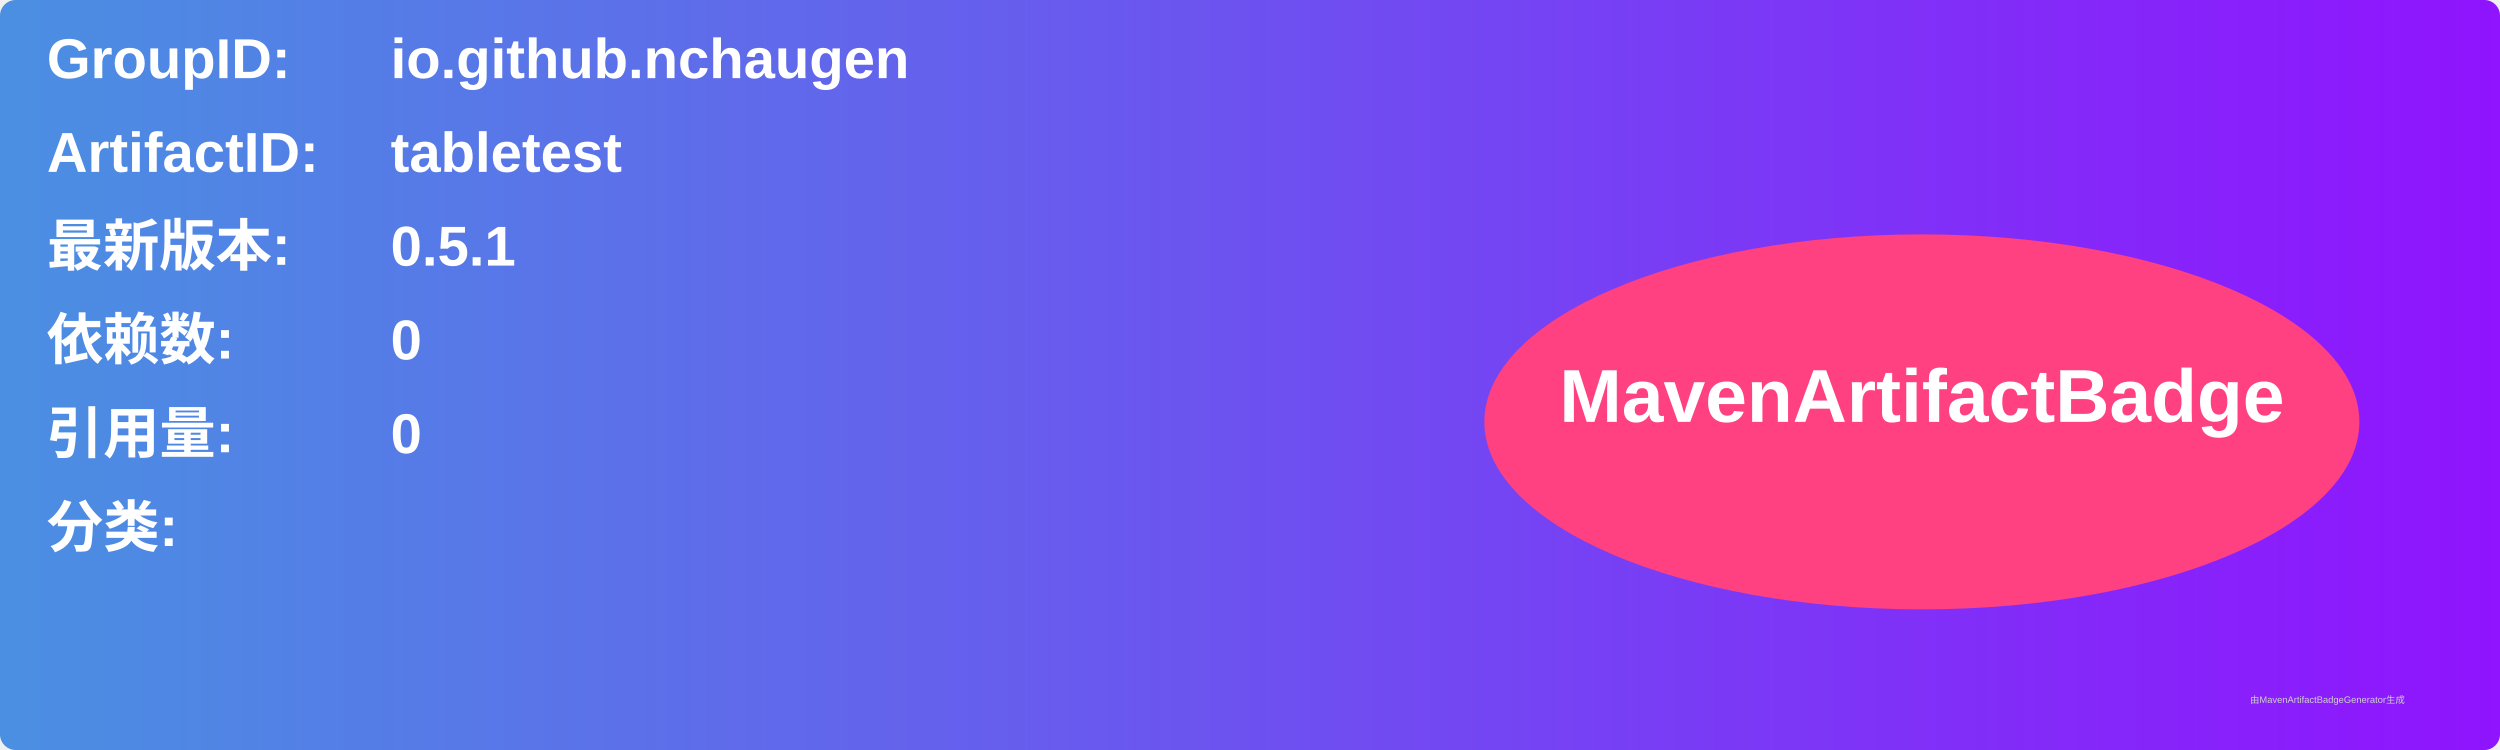
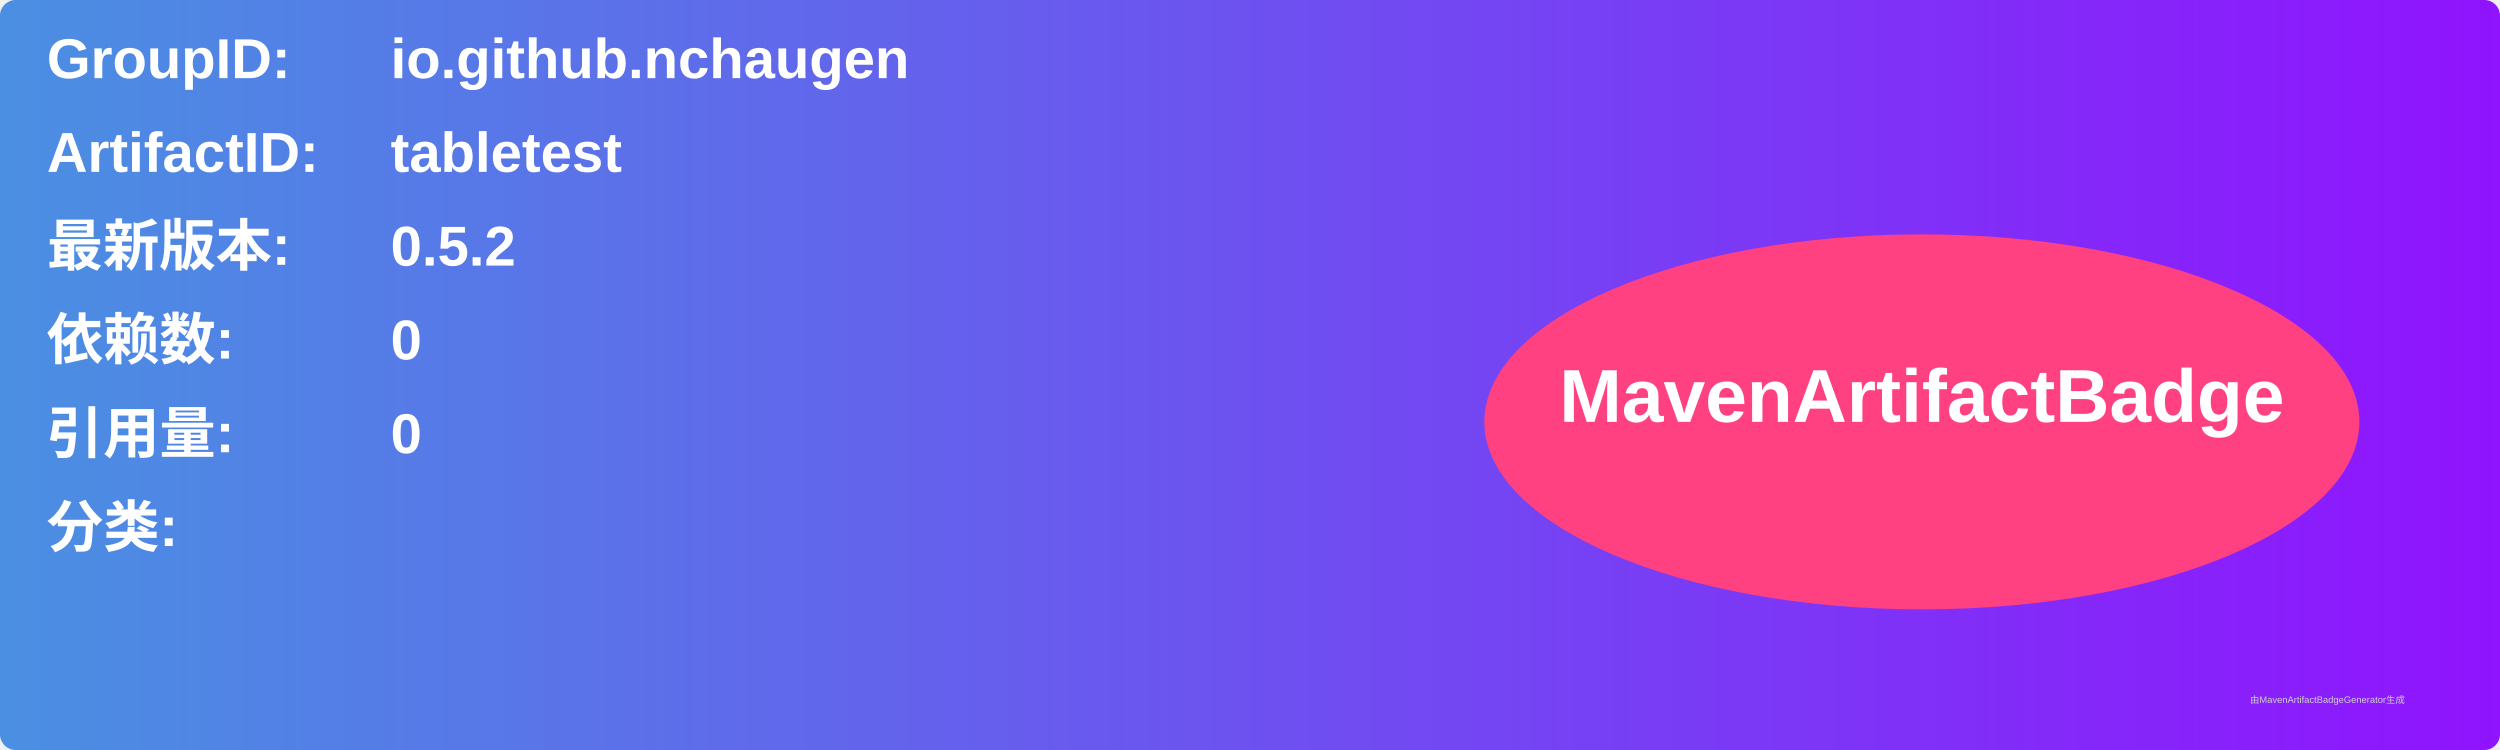
<svg xmlns="http://www.w3.org/2000/svg" width="800" height="240" viewBox="0 0 800 240">
  <linearGradient id="grad" x1="0%" y1="0%" x2="100%" y2="0%">
    <stop offset="0%" stop-color="#4a90e2" />
    <stop offset="100%" stop-color="#9013fe" />
  </linearGradient>
  <rect width="100%" height="100%" rx="5" ry="5" fill="url(#grad)" />
  <g transform="translate(15, 15)">
    <text x="0" y="10" font-family="Arial" font-size="18" fill="white" font-weight="bold" width="260">GroupID:</text>
    <text x="110" y="10" font-family="Arial" font-size="18" fill="white" font-weight="bold" width="460">io.github.nchaugen</text>
    <text x="0" y="40" font-family="Arial" font-size="18" fill="white" font-weight="bold" width="260">ArtifactID:</text>
    <text x="110" y="40" font-family="Arial" font-size="18" fill="white" font-weight="bold" width="460">tabletest</text>
    <text x="0" y="70" font-family="Arial" font-size="18" fill="white" font-weight="bold">最新版本:</text>
    <text x="110" y="70" font-family="Arial" font-size="18" fill="white" font-weight="bold">
-       <tspan font-weight="bold">0.5.1</tspan>
+       <tspan font-weight="bold">0.5.2</tspan>
    </text>
    <text x="0" y="100" font-family="Arial" font-size="18" fill="white" font-weight="bold">依赖数: </text>
    <text x="110" y="100" font-family="Arial" font-size="18" fill="white">
      <tspan font-weight="bold">0</tspan>
    </text>
    <text x="0" y="130" font-family="Arial" font-size="18" fill="white" font-weight="bold">引用量: </text>
    <text x="110" y="130" font-family="Arial" font-size="18" fill="white">
      <tspan font-weight="bold">0</tspan>
    </text>
    <text x="0" y="160" font-family="Arial" font-size="18" fill="white" font-weight="bold">分类:</text>
    <text x="10" y="190" font-family="Arial" font-size="10" fill="white">
      <tspan font-weight="bold" />
    </text>
    <ellipse cx="600" cy="120" rx="140" ry="60" fill="#ff4081" />
    <text x="600" y="120" text-anchor="middle" font-family="Arial" font-size="24" fill="white" font-weight="bold">MavenArtifactBadge</text>
  </g>
  <text x="720" y="225" font-family="Arial" font-size="3" fill="#d0d0d0">由MavenArtifactBadgeGenerator生成</text>
</svg>
